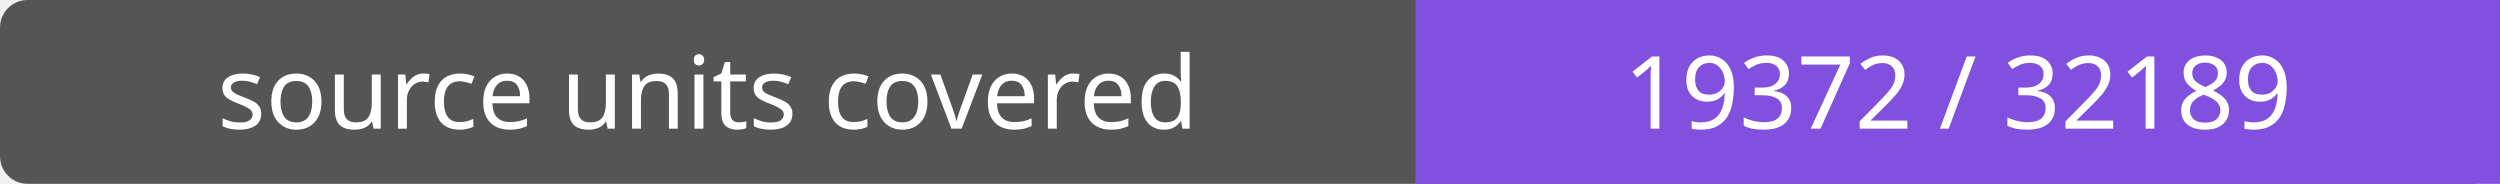
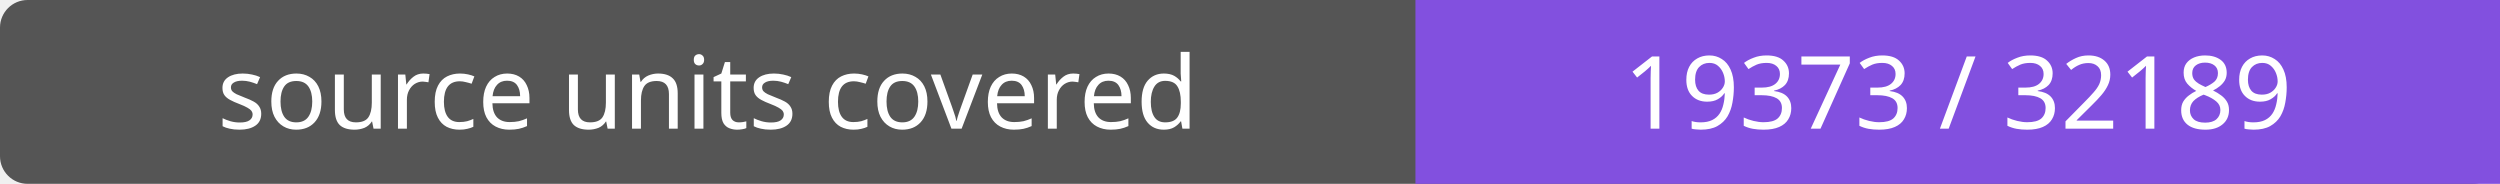
- <svg xmlns="http://www.w3.org/2000/svg" width="272" height="20" role="img" aria-label="source units covered: 19372 / 32189">
+ <svg xmlns="http://www.w3.org/2000/svg" width="272" height="20" role="img" aria-label="source units covered: 19373 / 32189">
  <rect width="272" height="20" rx="3" fill="#555" />
  <path fill="#8250df" d="M154 0h118v20H154z" />
  <g fill="#fff" text-anchor="middle" font-family="Verdana,sans-serif" font-size="11">
    <text x="77.0" y="14">source units covered</text>
-     <text x="213.0" y="14">19372 / 32189</text>
+     <text x="213.0" y="14">19373 / 32189</text>
  </g>
</svg>
